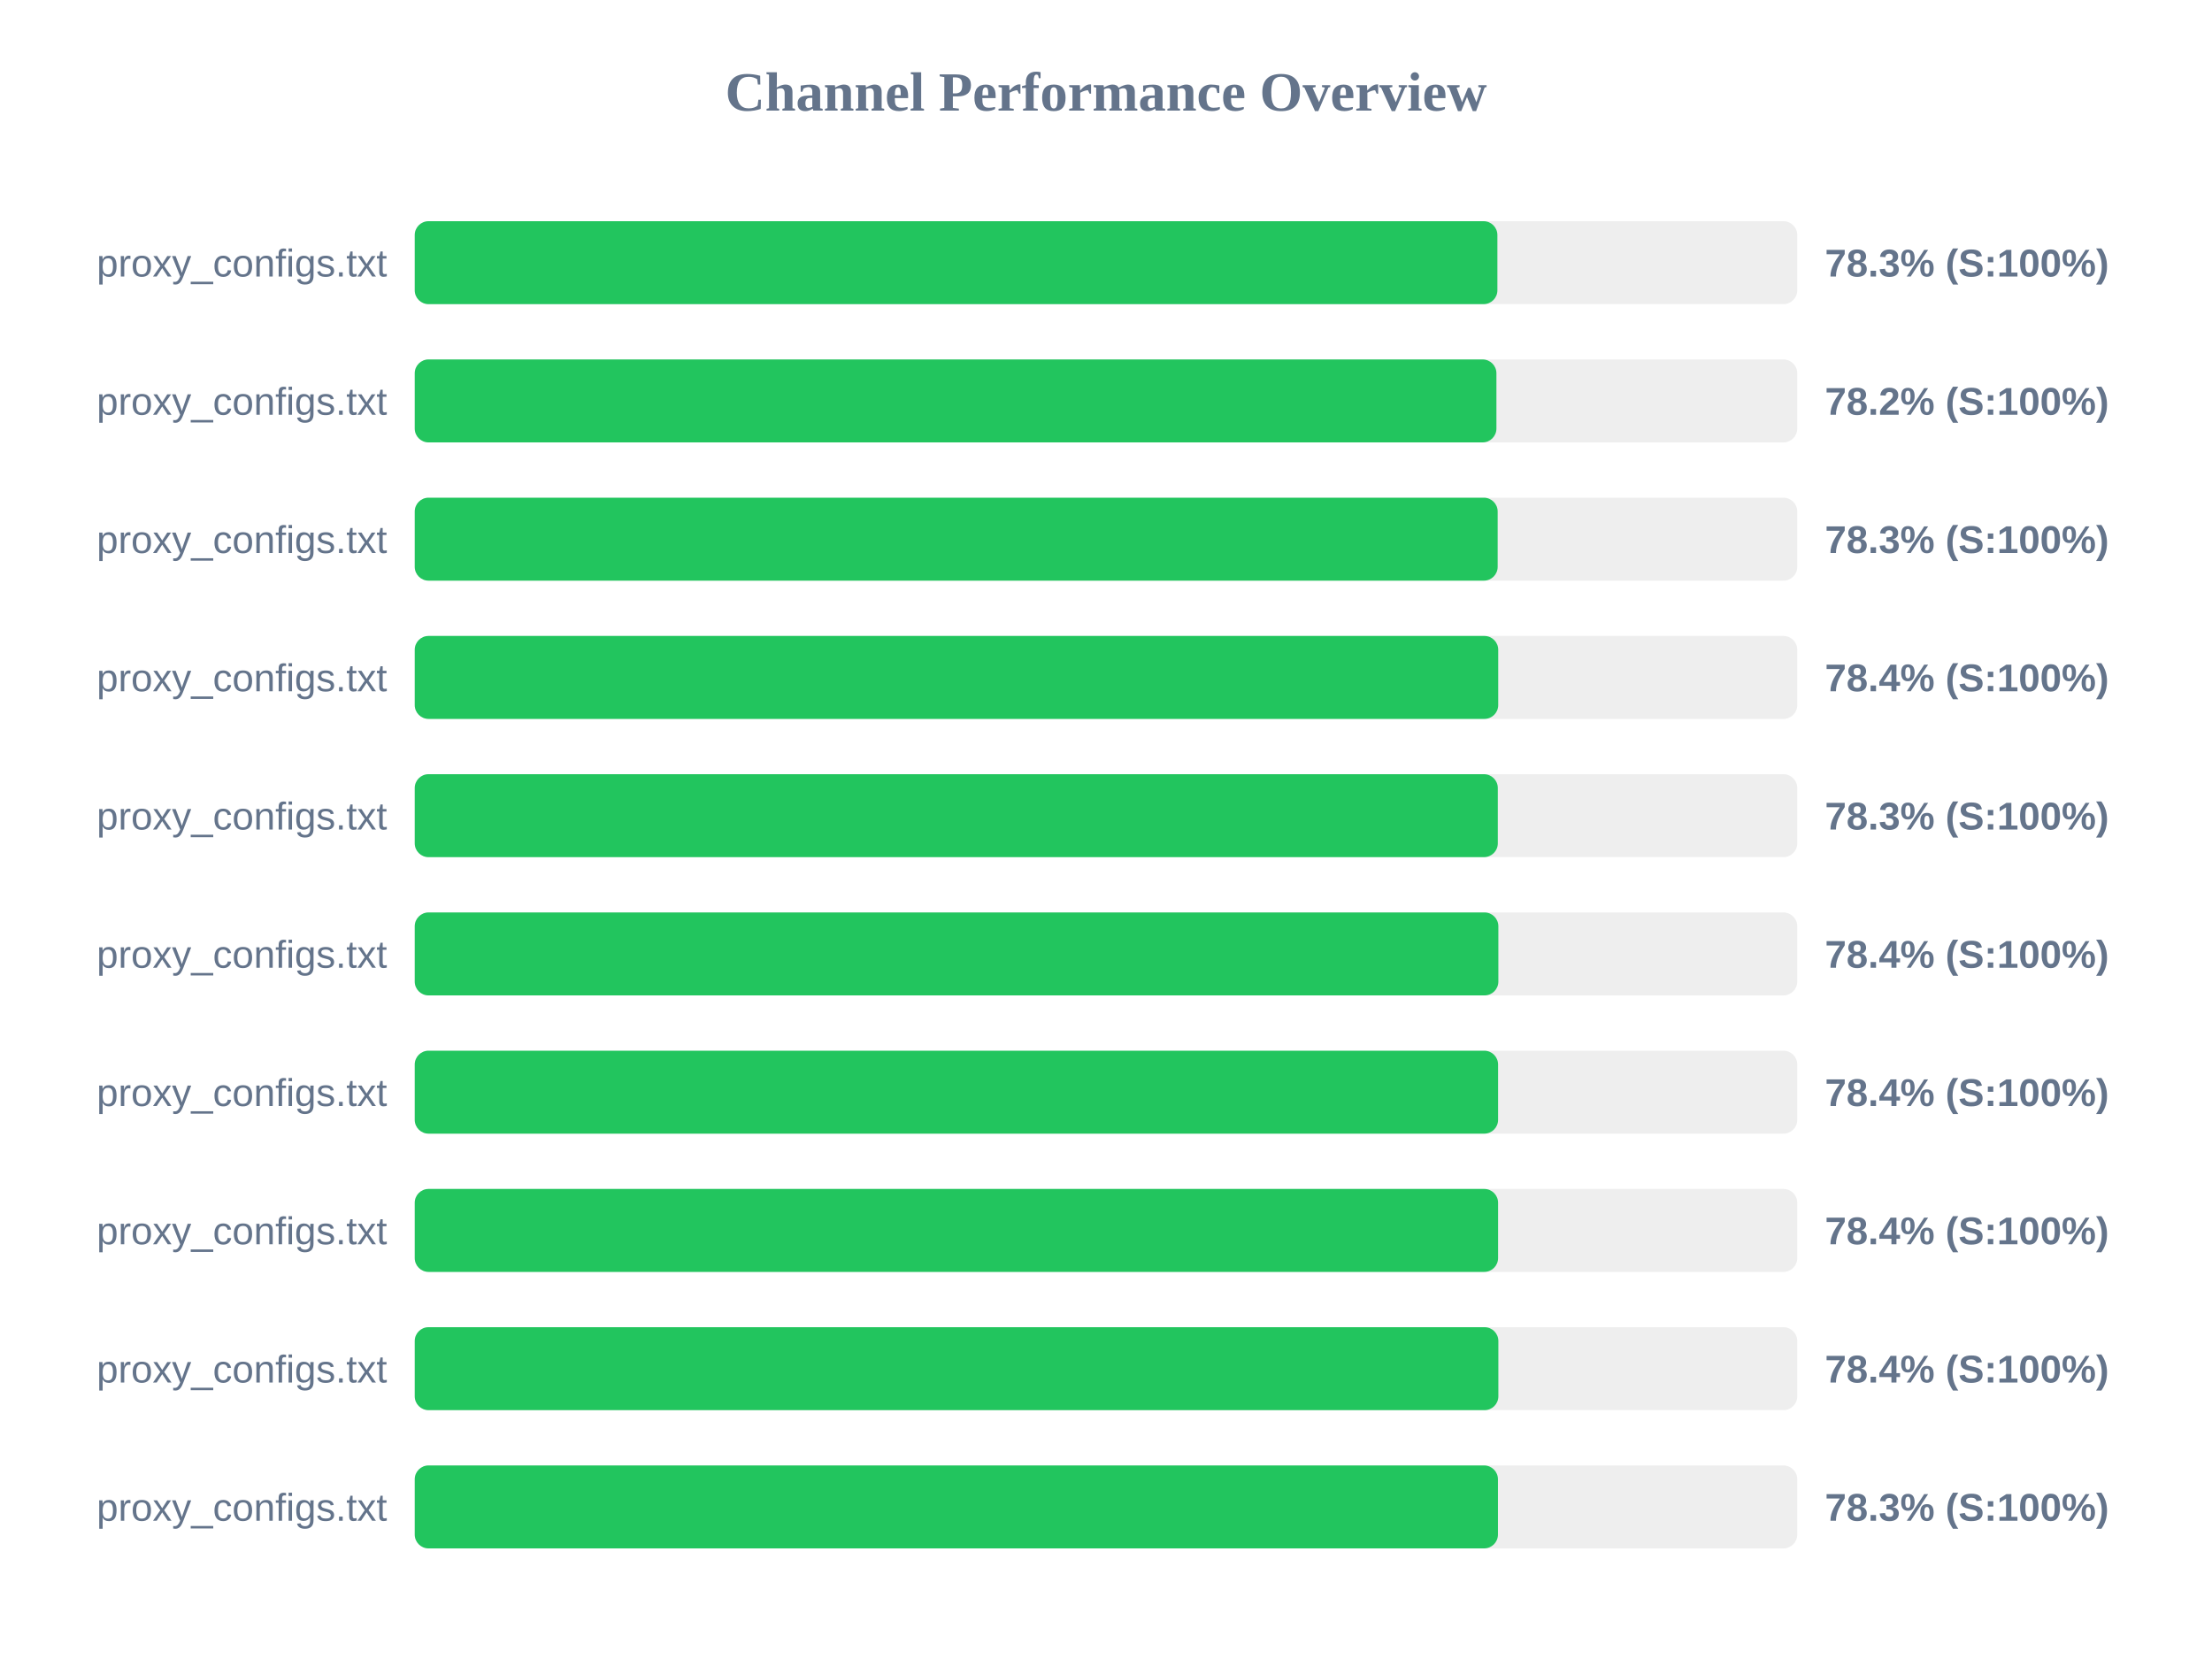
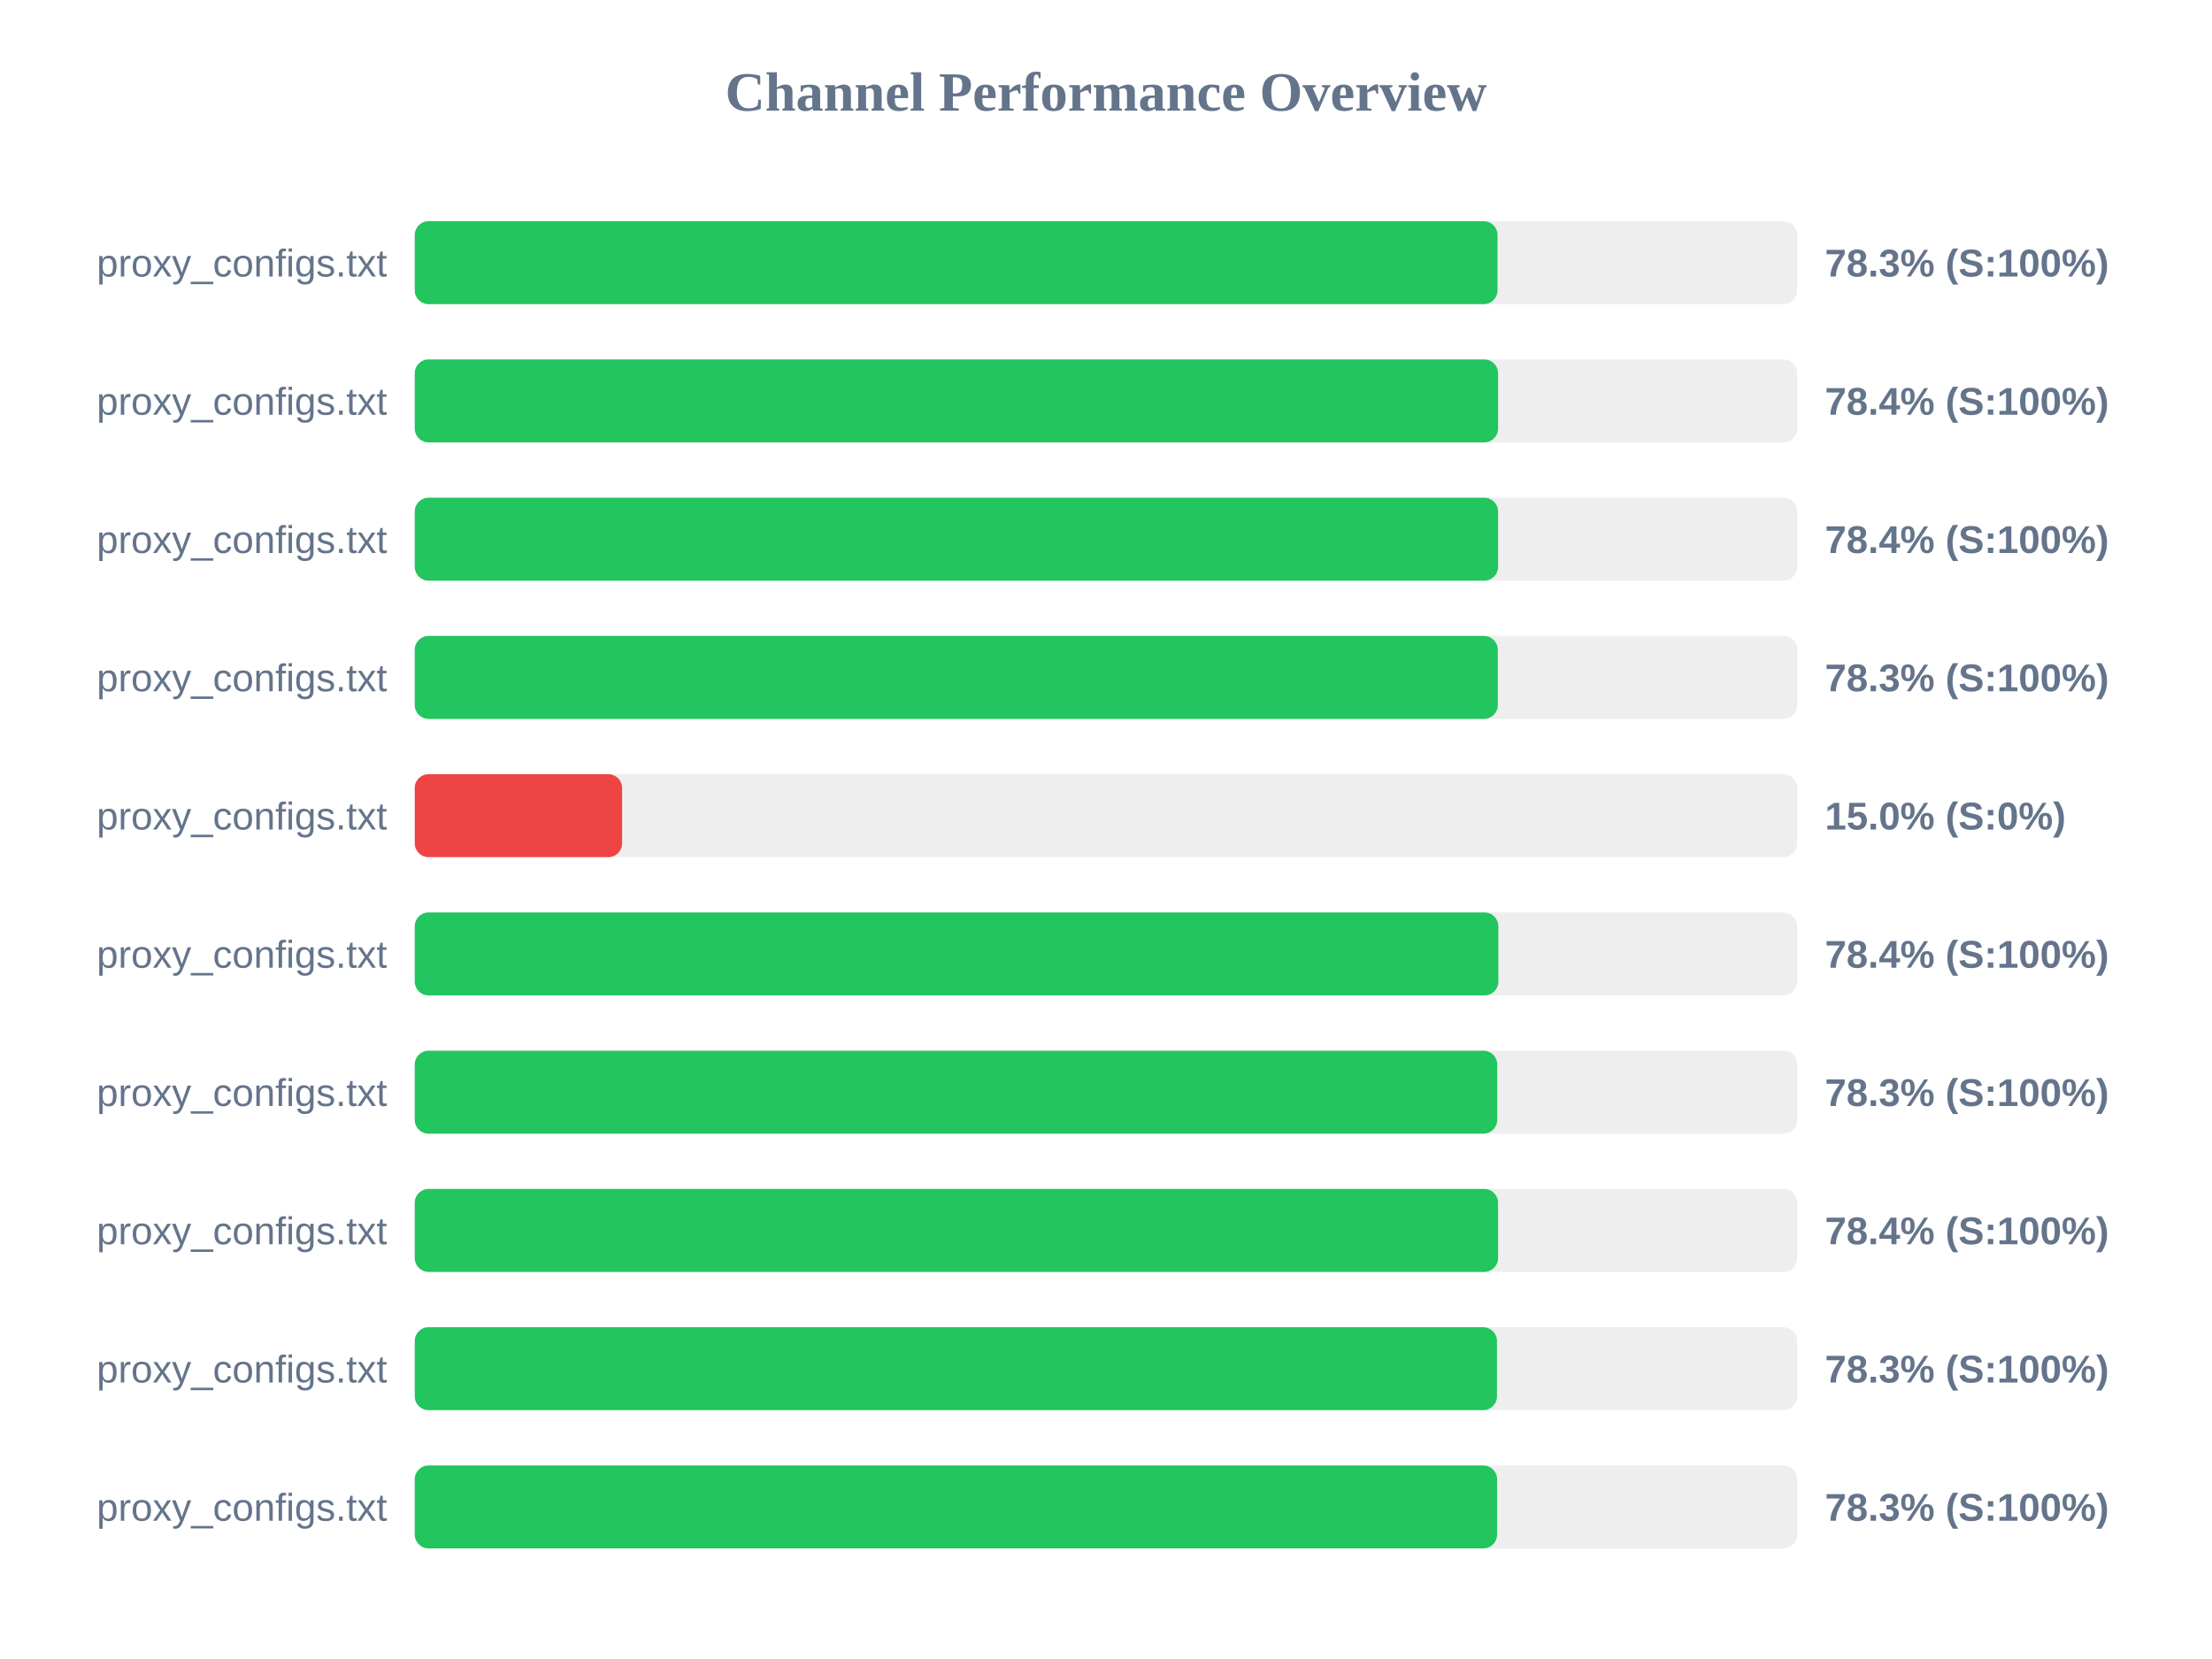
<svg xmlns="http://www.w3.org/2000/svg" width="800" height="600" version="1.1">
  <style>
        .row { font: 14px Arial; fill: #64748b; }
        .score { font: bold 14px Arial; fill: #64748b; }
    </style>
  <text x="400" y="40" text-anchor="middle" font-size="20px" font-weight="bold" fill="#64748b">Channel Performance Overview</text>
  <rect x="150" y="80" width="500" height="30" fill="#eee" rx="5" />
-   <rect x="150" y="80" width="391.55" height="30" fill="#22c55e" rx="5" />
+   <rect x="150" y="80" width="391.6" height="30" fill="#22c55e" rx="5" />
  <text x="140" y="100" text-anchor="end" class="row">proxy_configs.txt</text>
  <text x="660" y="100" text-anchor="start" class="score">78.3% (S:100%)</text>
  <rect x="150" y="130" width="500" height="30" fill="#eee" rx="5" />
-   <rect x="150" y="130" width="391.2" height="30" fill="#22c55e" rx="5" />
+   <rect x="150" y="130" width="391.8" height="30" fill="#22c55e" rx="5" />
  <text x="140" y="150" text-anchor="end" class="row">proxy_configs.txt</text>
-   <text x="660" y="150" text-anchor="start" class="score">78.2% (S:100%)</text>
+   <text x="660" y="150" text-anchor="start" class="score">78.4% (S:100%)</text>
  <rect x="150" y="180" width="500" height="30" fill="#eee" rx="5" />
-   <rect x="150" y="180" width="391.65" height="30" fill="#22c55e" rx="5" />
+   <rect x="150" y="180" width="391.8" height="30" fill="#22c55e" rx="5" />
  <text x="140" y="200" text-anchor="end" class="row">proxy_configs.txt</text>
-   <text x="660" y="200" text-anchor="start" class="score">78.3% (S:100%)</text>
+   <text x="660" y="200" text-anchor="start" class="score">78.4% (S:100%)</text>
  <rect x="150" y="230" width="500" height="30" fill="#eee" rx="5" />
-   <rect x="150" y="230" width="391.85" height="30" fill="#22c55e" rx="5" />
+   <rect x="150" y="230" width="391.7" height="30" fill="#22c55e" rx="5" />
  <text x="140" y="250" text-anchor="end" class="row">proxy_configs.txt</text>
-   <text x="660" y="250" text-anchor="start" class="score">78.4% (S:100%)</text>
+   <text x="660" y="250" text-anchor="start" class="score">78.3% (S:100%)</text>
  <rect x="150" y="280" width="500" height="30" fill="#eee" rx="5" />
-   <rect x="150" y="280" width="391.7" height="30" fill="#22c55e" rx="5" />
+   <rect x="150" y="280" width="75.0" height="30" fill="#ef4444" rx="5" />
  <text x="140" y="300" text-anchor="end" class="row">proxy_configs.txt</text>
-   <text x="660" y="300" text-anchor="start" class="score">78.3% (S:100%)</text>
+   <text x="660" y="300" text-anchor="start" class="score">15.0% (S:0%)</text>
  <rect x="150" y="330" width="500" height="30" fill="#eee" rx="5" />
  <rect x="150" y="330" width="391.9" height="30" fill="#22c55e" rx="5" />
  <text x="140" y="350" text-anchor="end" class="row">proxy_configs.txt</text>
  <text x="660" y="350" text-anchor="start" class="score">78.4% (S:100%)</text>
  <rect x="150" y="380" width="500" height="30" fill="#eee" rx="5" />
-   <rect x="150" y="380" width="391.8" height="30" fill="#22c55e" rx="5" />
+   <rect x="150" y="380" width="391.5" height="30" fill="#22c55e" rx="5" />
  <text x="140" y="400" text-anchor="end" class="row">proxy_configs.txt</text>
-   <text x="660" y="400" text-anchor="start" class="score">78.4% (S:100%)</text>
+   <text x="660" y="400" text-anchor="start" class="score">78.3% (S:100%)</text>
  <rect x="150" y="430" width="500" height="30" fill="#eee" rx="5" />
  <rect x="150" y="430" width="391.8" height="30" fill="#22c55e" rx="5" />
  <text x="140" y="450" text-anchor="end" class="row">proxy_configs.txt</text>
  <text x="660" y="450" text-anchor="start" class="score">78.4% (S:100%)</text>
  <rect x="150" y="480" width="500" height="30" fill="#eee" rx="5" />
-   <rect x="150" y="480" width="391.9" height="30" fill="#22c55e" rx="5" />
+   <rect x="150" y="480" width="391.4" height="30" fill="#22c55e" rx="5" />
  <text x="140" y="500" text-anchor="end" class="row">proxy_configs.txt</text>
-   <text x="660" y="500" text-anchor="start" class="score">78.4% (S:100%)</text>
+   <text x="660" y="500" text-anchor="start" class="score">78.3% (S:100%)</text>
  <rect x="150" y="530" width="500" height="30" fill="#eee" rx="5" />
-   <rect x="150" y="530" width="391.75" height="30" fill="#22c55e" rx="5" />
+   <rect x="150" y="530" width="391.45" height="30" fill="#22c55e" rx="5" />
  <text x="140" y="550" text-anchor="end" class="row">proxy_configs.txt</text>
  <text x="660" y="550" text-anchor="start" class="score">78.3% (S:100%)</text>
</svg>
